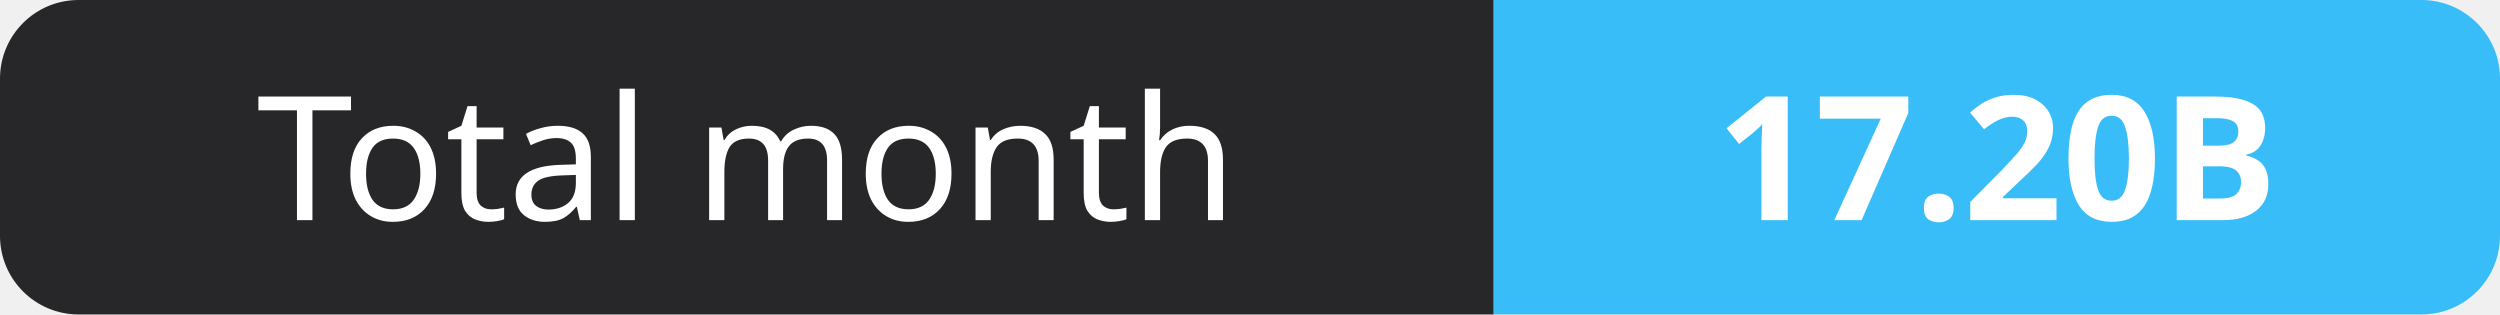
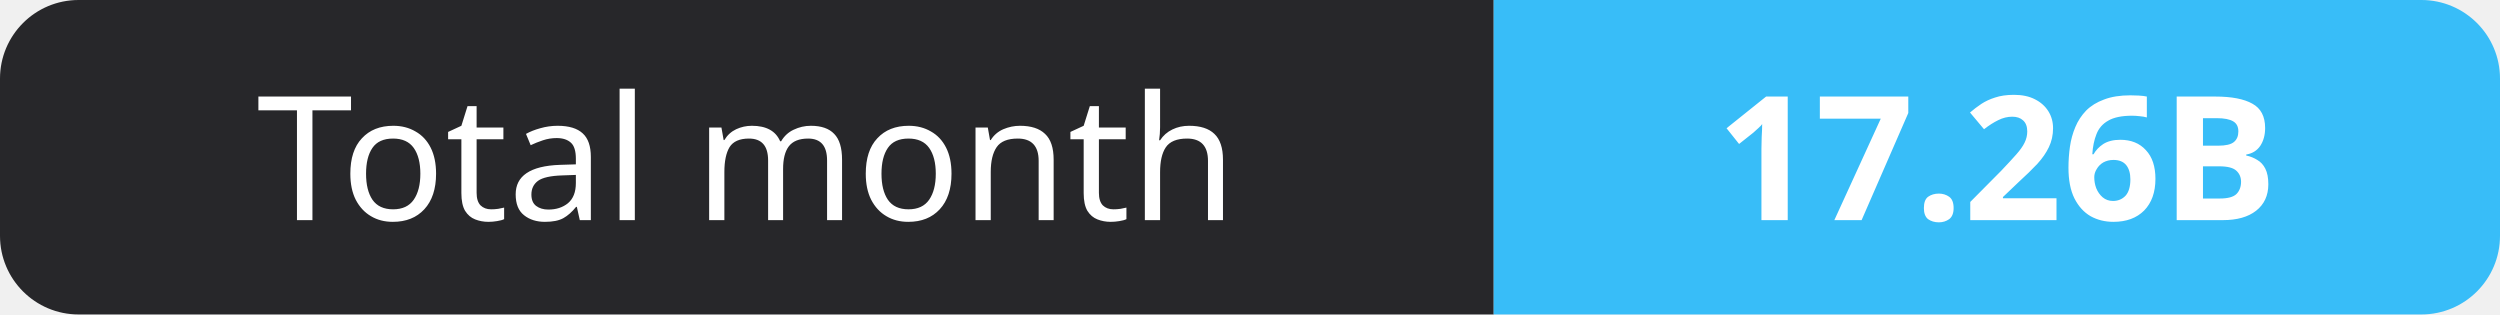
- <svg xmlns="http://www.w3.org/2000/svg" width="159" height="20" role="img" aria-label="Total month: 17.20B">
+ <svg xmlns="http://www.w3.org/2000/svg" width="159" height="20" role="img" aria-label="Total month: 17.26B">
  <clipPath id="r">
    <rect width="159" height="20" rx="5" fill="#fff" />
  </clipPath>
  <g clip-path="url(#r)">
    <rect width="95" height="20" fill="#27272a" />
    <rect x="95" width="64" height="20" fill="#38bdf8" />
  </g>
  <g fill="#fff" text-anchor="middle" font-family="Verdana,Geneva,sans-serif" font-size="11">
    <text x="47.5" y="14">Total month</text>
-     <text x="127.0" y="14" font-weight="700">17.20B</text>
+     <text x="127.0" y="14" font-weight="700">17.26B</text>
  </g>
</svg>
